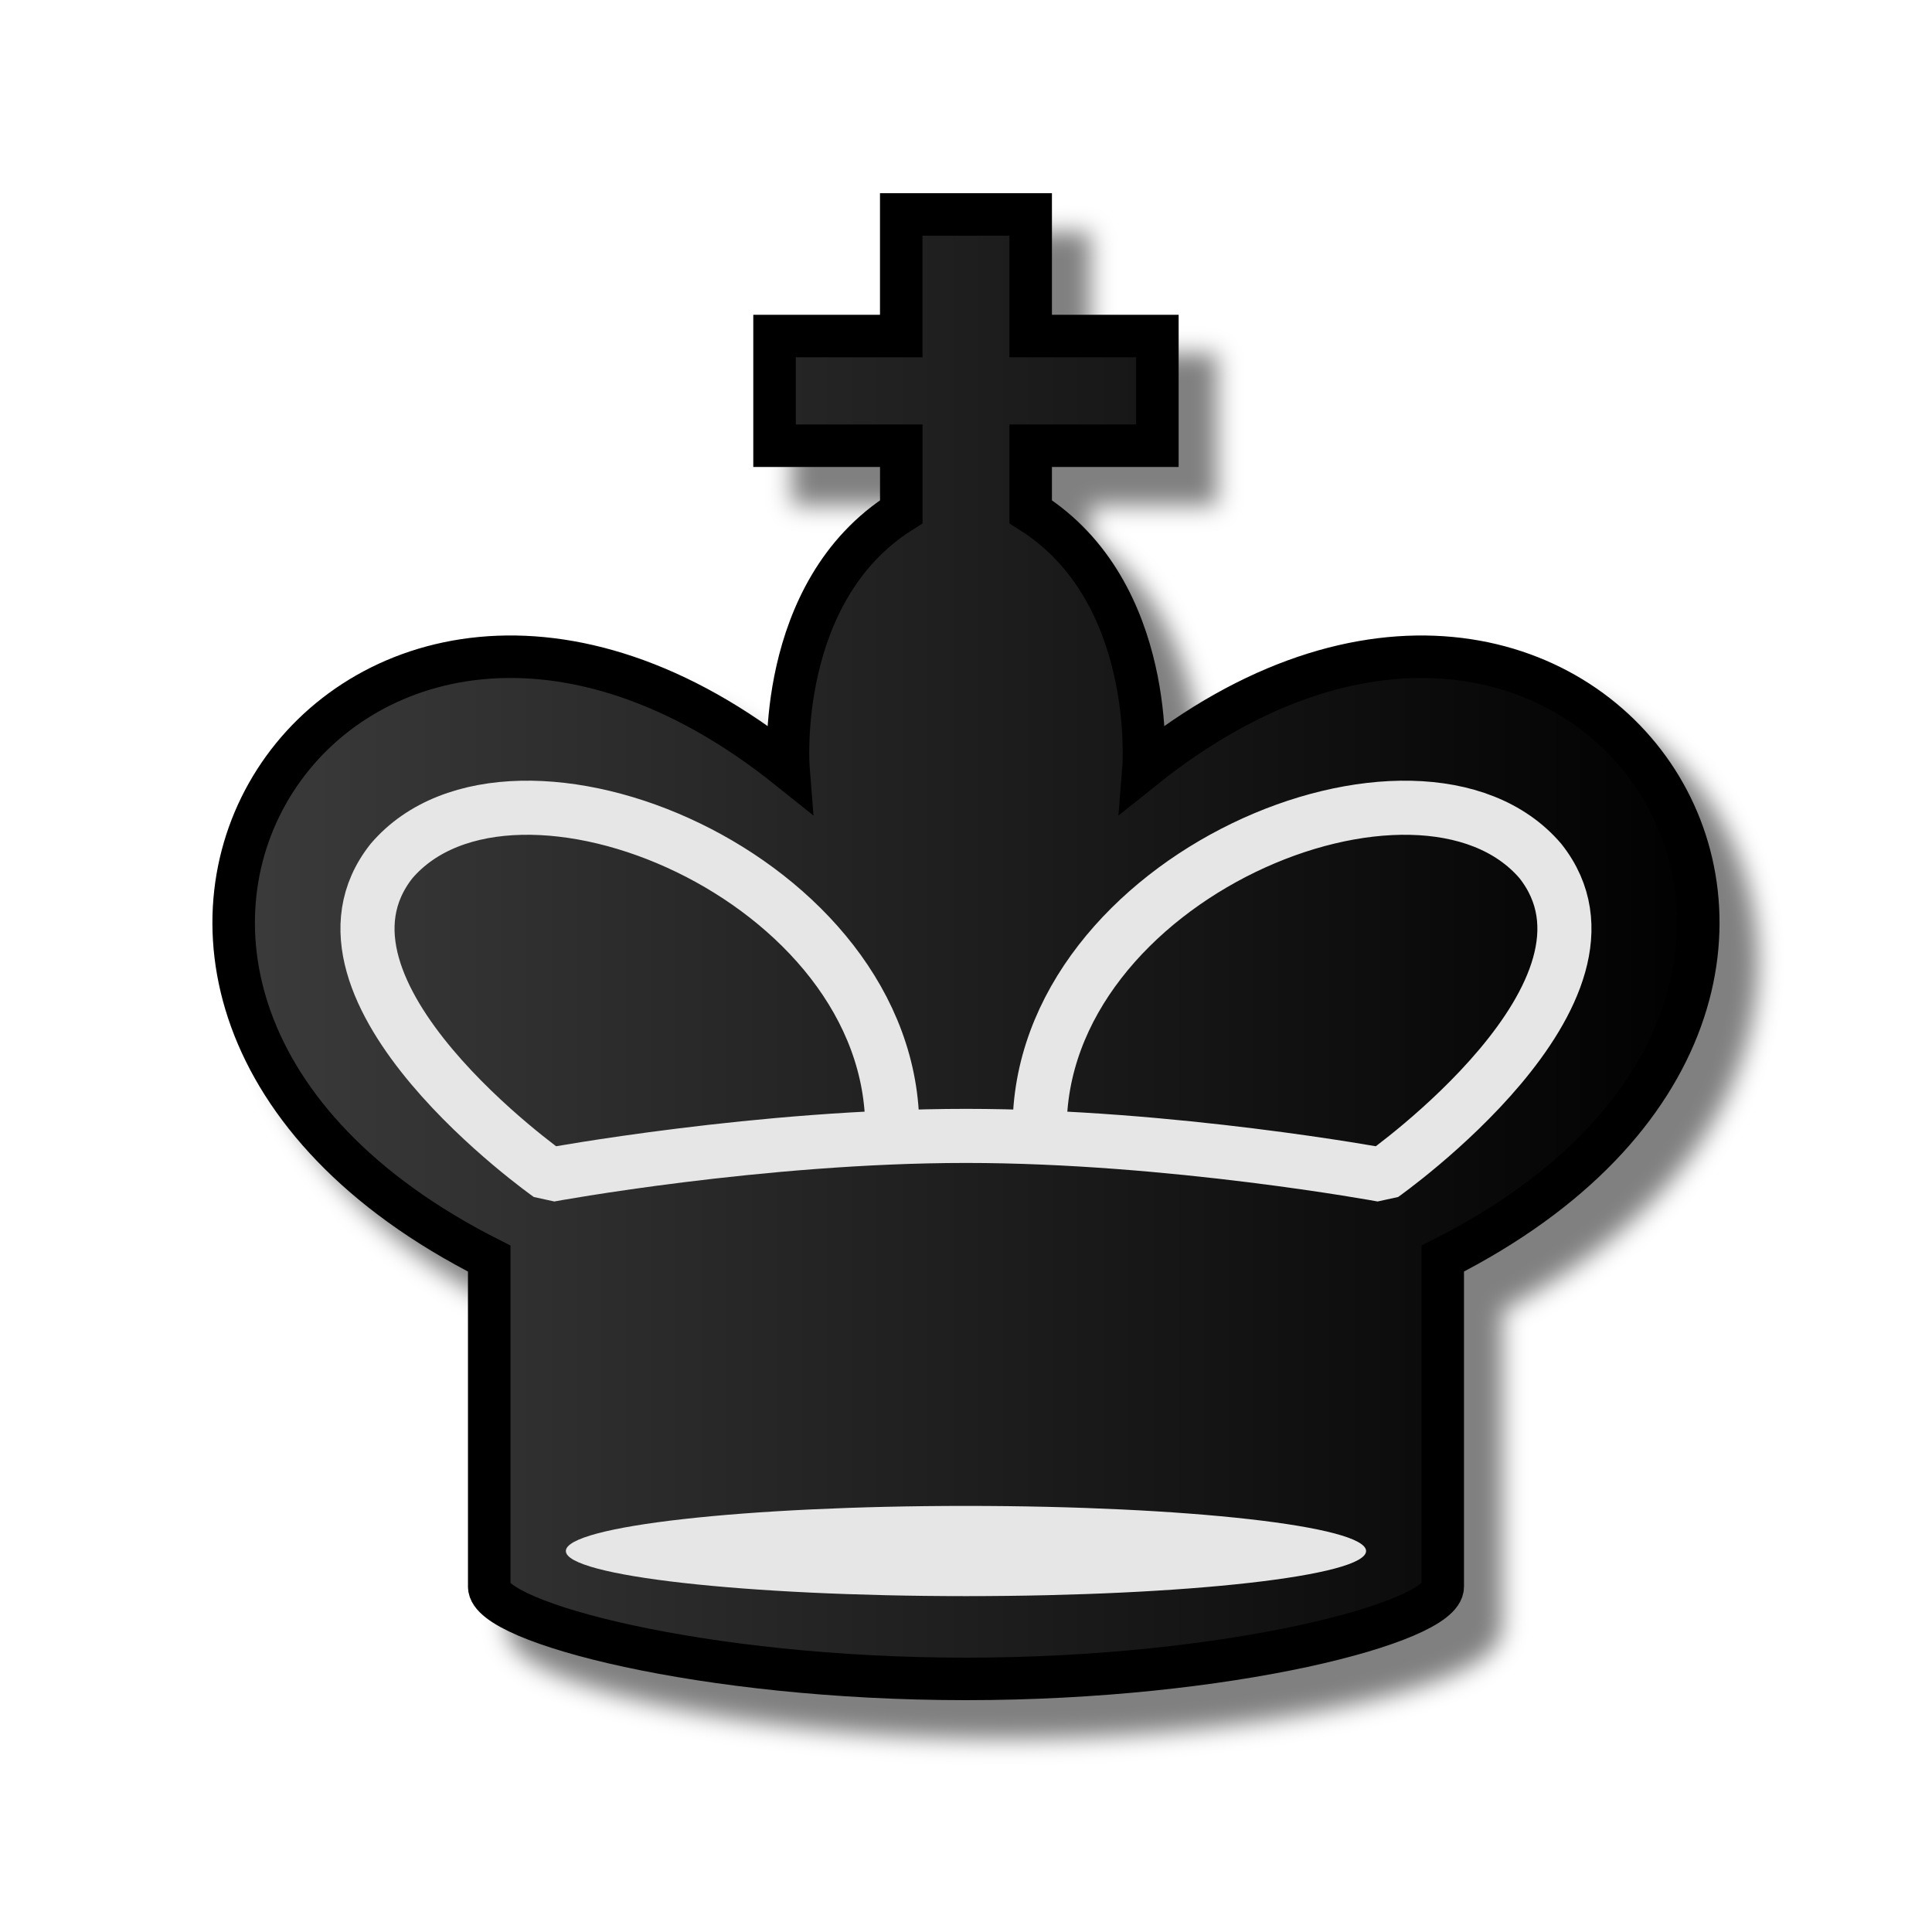
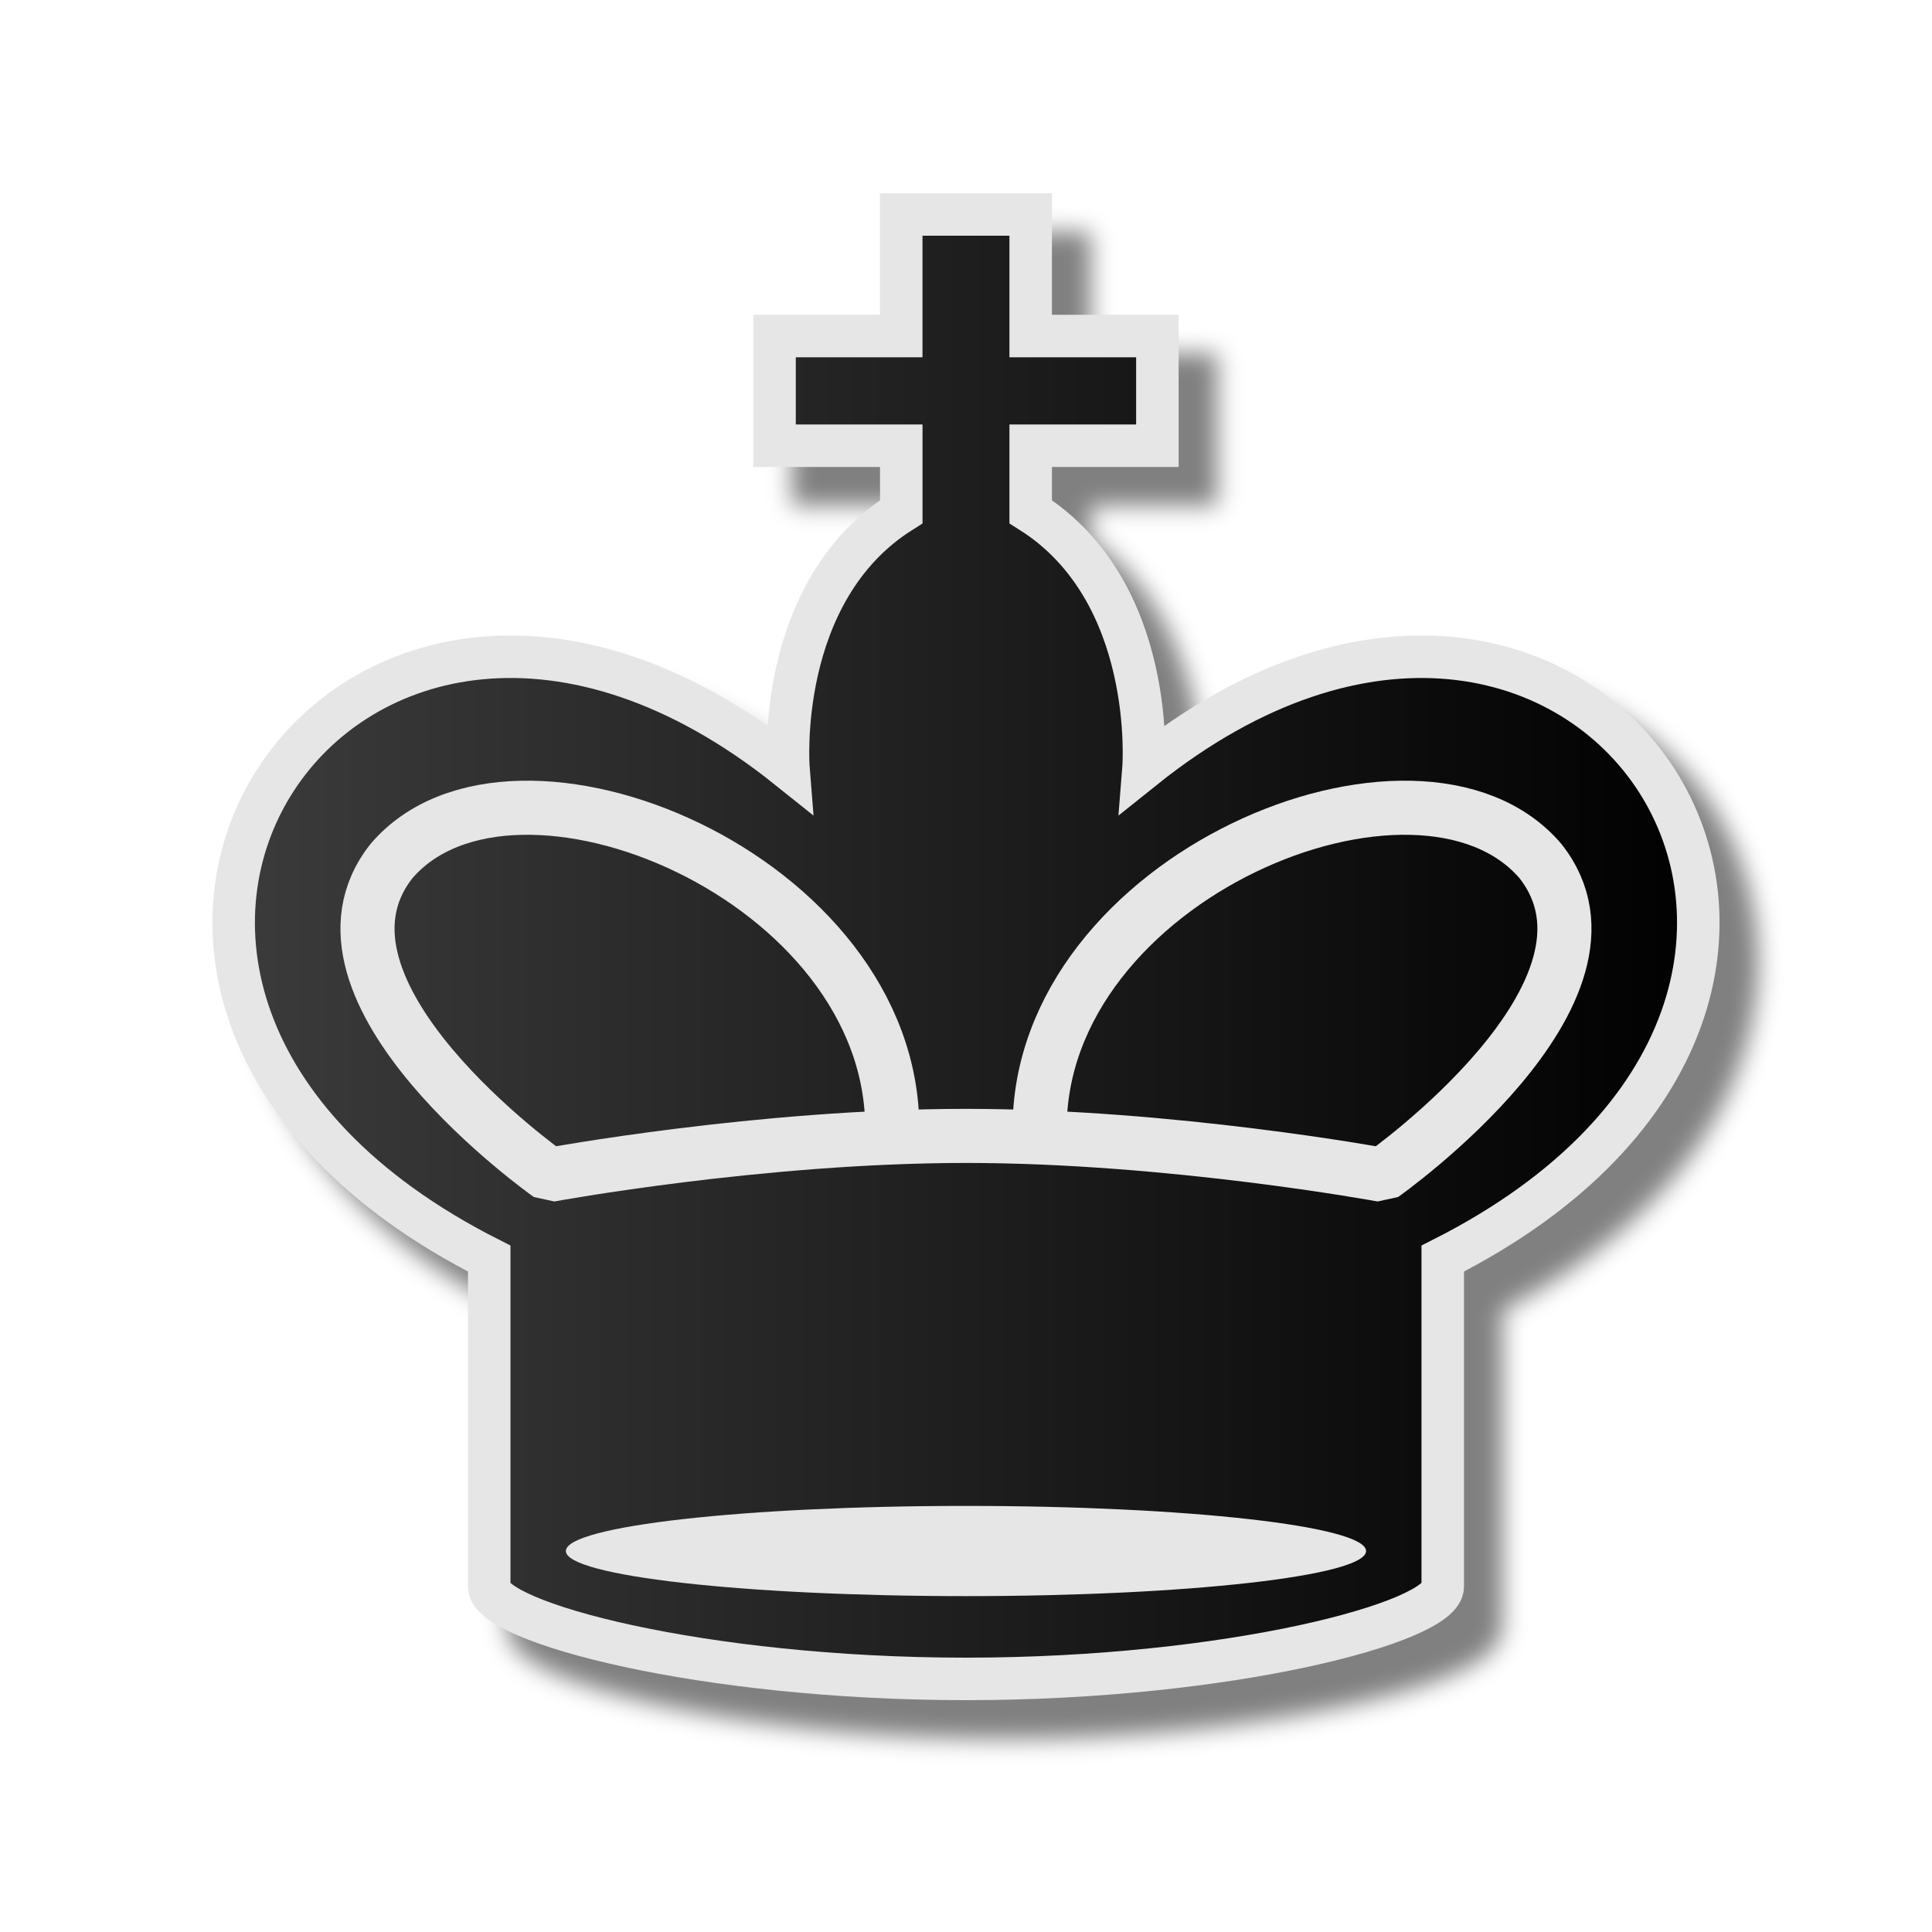
<svg xmlns="http://www.w3.org/2000/svg" width="50mm" height="50mm" clip-rule="evenodd" fill-rule="evenodd" image-rendering="optimizeQuality" shape-rendering="geometricPrecision" text-rendering="geometricPrecision" version="1.1" viewBox="0 0 50 50">
  <defs>
    <linearGradient id="linearGradient2981-3" x1="3481.5" x2="3520.5" y1="-2447" y2="-2447" gradientTransform="matrix(.99997 0 0 1.0271 -3475.9 2537.8)" gradientUnits="userSpaceOnUse">
      <stop stop-color="#3c3c3c" offset="0" />
      <stop offset="1" />
    </linearGradient>
    <filter id="filter2813-0-1-2-9-2-3-7-2-7-5" color-interpolation-filters="sRGB">
      <feGaussianBlur result="blur" stdDeviation="0.01 0.01" />
    </filter>
    <filter id="filter839" color-interpolation-filters="sRGB">
      <feFlood flood-color="rgb(0,0,0)" flood-opacity=".498" result="flood" />
      <feComposite in="flood" in2="SourceGraphic" operator="in" result="composite1" />
      <feGaussianBlur in="composite1" result="blur" stdDeviation="0.3" />
      <feOffset dx="1" dy="1" result="offset" />
      <feComposite in="SourceGraphic" in2="offset" result="composite2" />
    </filter>
  </defs>
-   <path d="m23.324 5.55v3.147h-3.279v2.838h3.28v1.709c-3.283 2.068-2.92 6.639-2.92 6.639-11.432-9.154-21.412 5.777-7.744 12.689v8.491c0 0.923 5.524 2.387 12.338 2.387 6.814 0 12.339-1.465 12.339-2.387v-8.491c13.668-6.913 3.688-21.842-7.744-12.689 0 0 0.363-4.571-2.92-6.639v-1.709h3.279v-2.838h-3.279v-3.147h-1.674z" clip-rule="evenodd" fill="url(#linearGradient2981-3)" fill-rule="evenodd" filter="url(#filter839)" image-rendering="optimizeQuality" shape-rendering="geometricPrecision" stroke="#000" stroke-width="1.1" />
+   <path d="m23.324 5.55v3.147h-3.279v2.838h3.28v1.709c-3.283 2.068-2.92 6.639-2.92 6.639-11.432-9.154-21.412 5.777-7.744 12.689v8.491c0 0.923 5.524 2.387 12.338 2.387 6.814 0 12.339-1.465 12.339-2.387v-8.491c13.668-6.913 3.688-21.842-7.744-12.689 0 0 0.363-4.571-2.92-6.639v-1.709h3.279v-2.838h-3.279v-3.147h-1.674z" clip-rule="evenodd" fill="url(#linearGradient2981-3)" fill-rule="evenodd" filter="url(#filter839)" image-rendering="optimizeQuality" shape-rendering="geometricPrecision" stroke="#e6e6e6" stroke-width="1.1" />
  <ellipse class="st15" transform="matrix(.32232 0 0 .41047 2.0897 -13.853)" cx="71.077" cy="131.54" rx="32.126" ry="2.844" clip-rule="evenodd" fill="#e6e6e6" fill-rule="evenodd" filter="url(#filter2813-0-1-2-9-2-3-7-2-7-5)" image-rendering="optimizeQuality" shape-rendering="geometricPrecision" stroke-width=".727" />
  <path d="m26.906 29.266c-0.058-6.57 9.827-10.645 12.96-6.982 2.661 3.367-4.086 8.122-4.086 8.122s-5.463-1.009-10.781-1.009c-5.317 0-10.781 1.009-10.781 1.009s-6.747-4.755-4.086-8.122c3.133-3.663 13.018 0.411 12.96 6.982" fill="none" stroke="#e6e6e6" stroke-linejoin="bevel" stroke-width="1.4" />
</svg>
